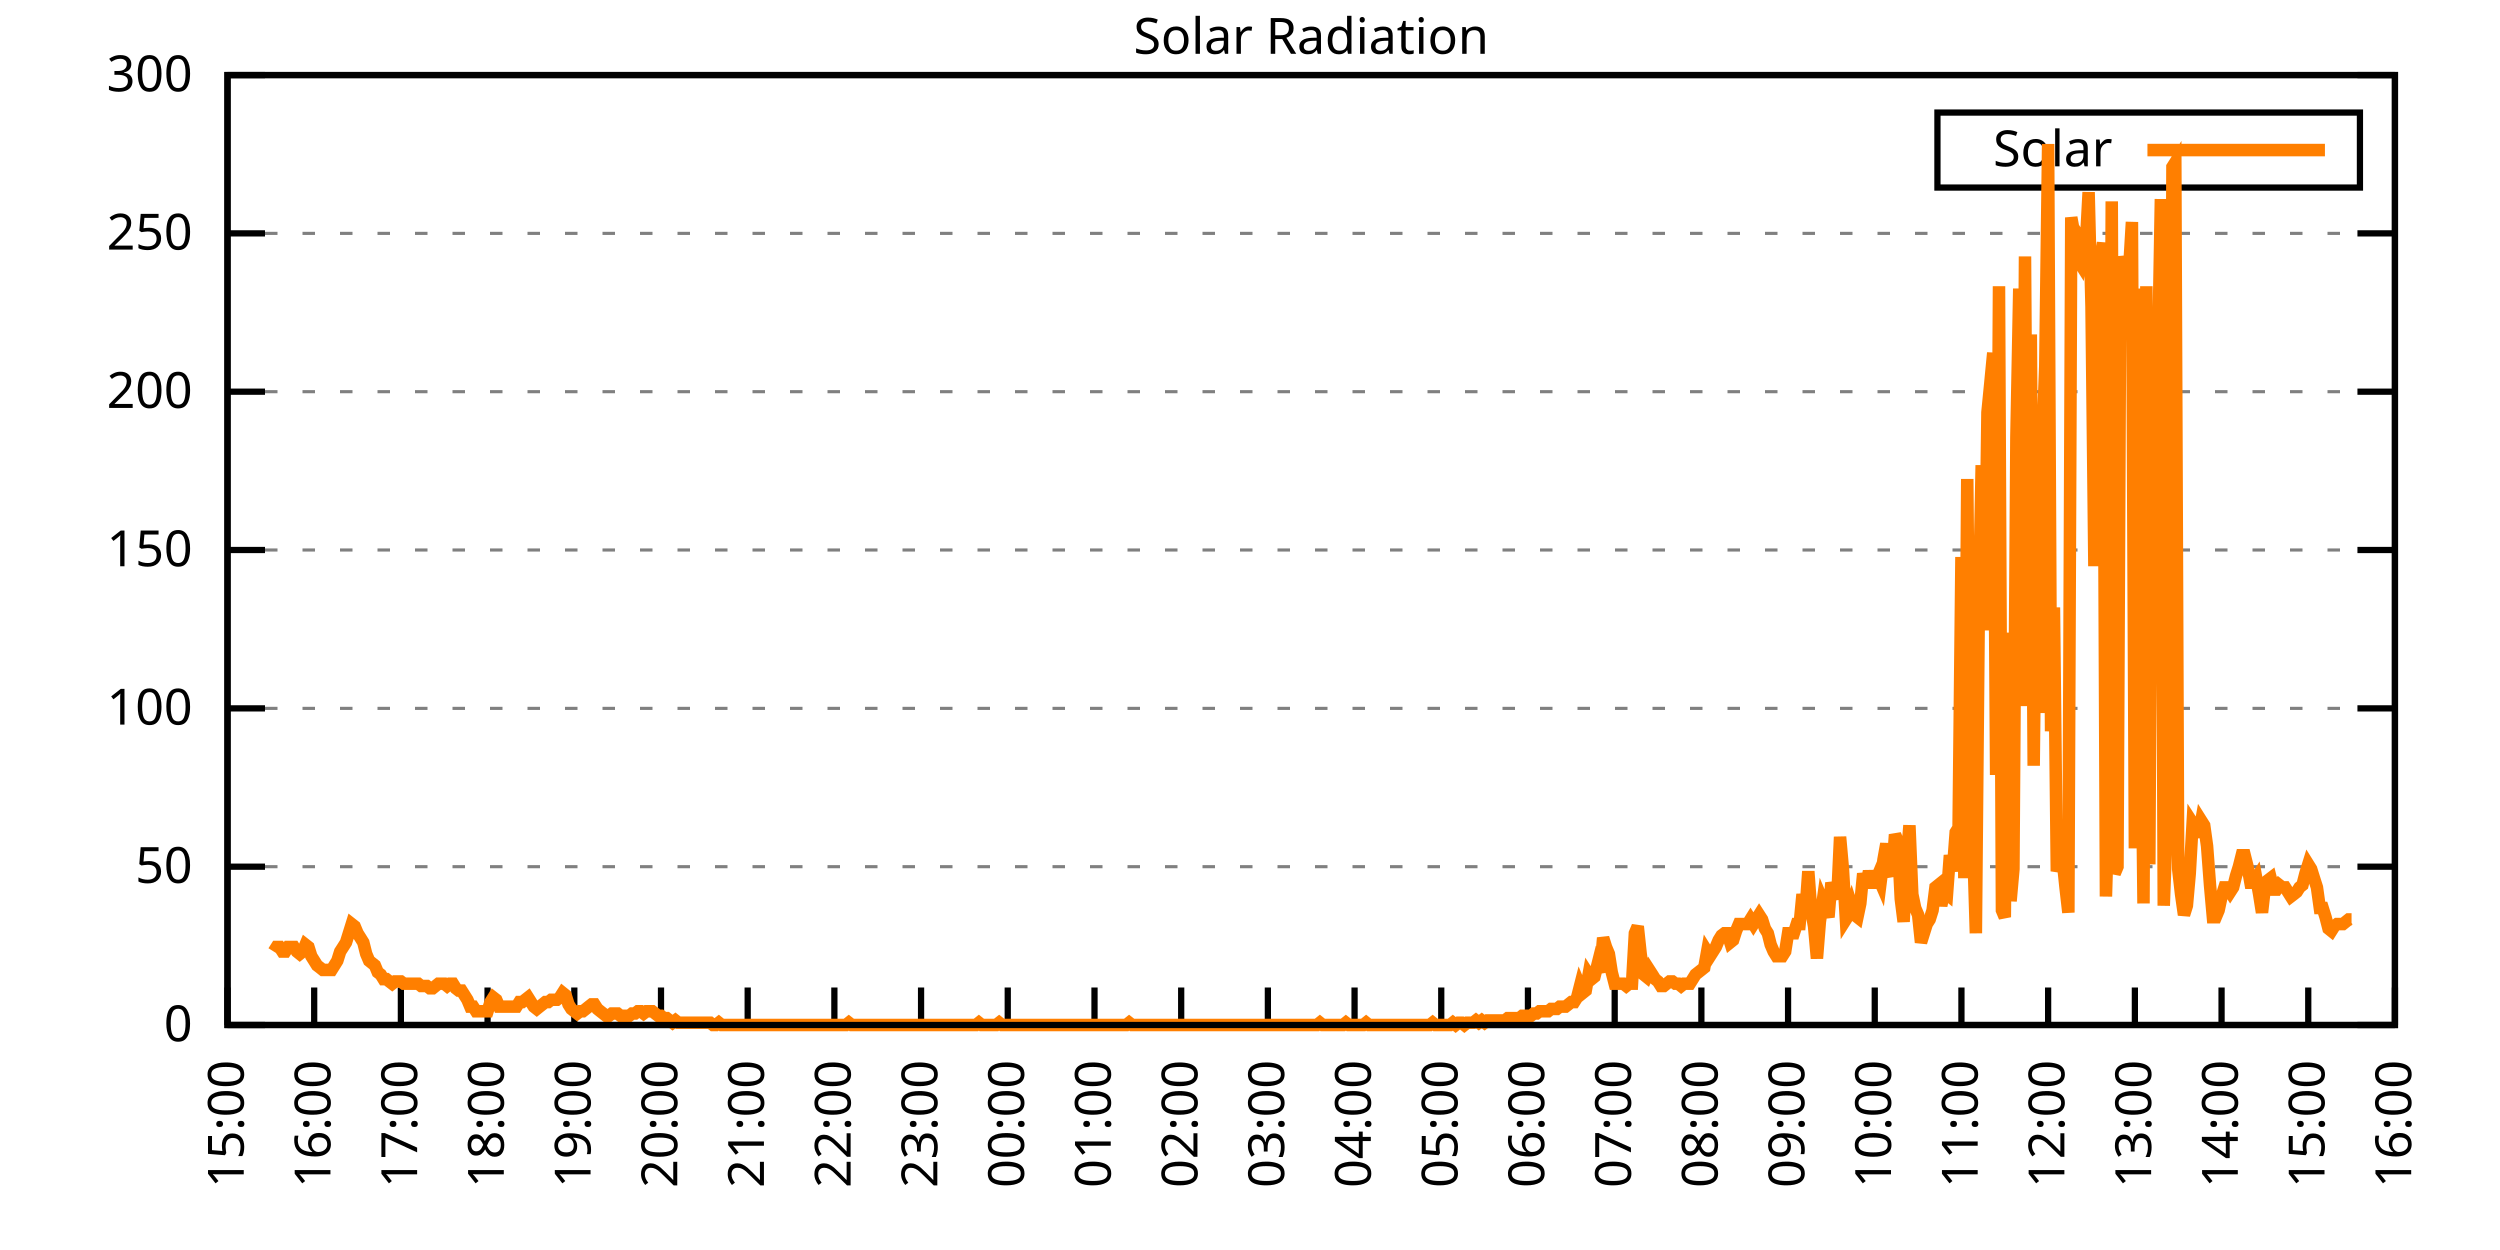
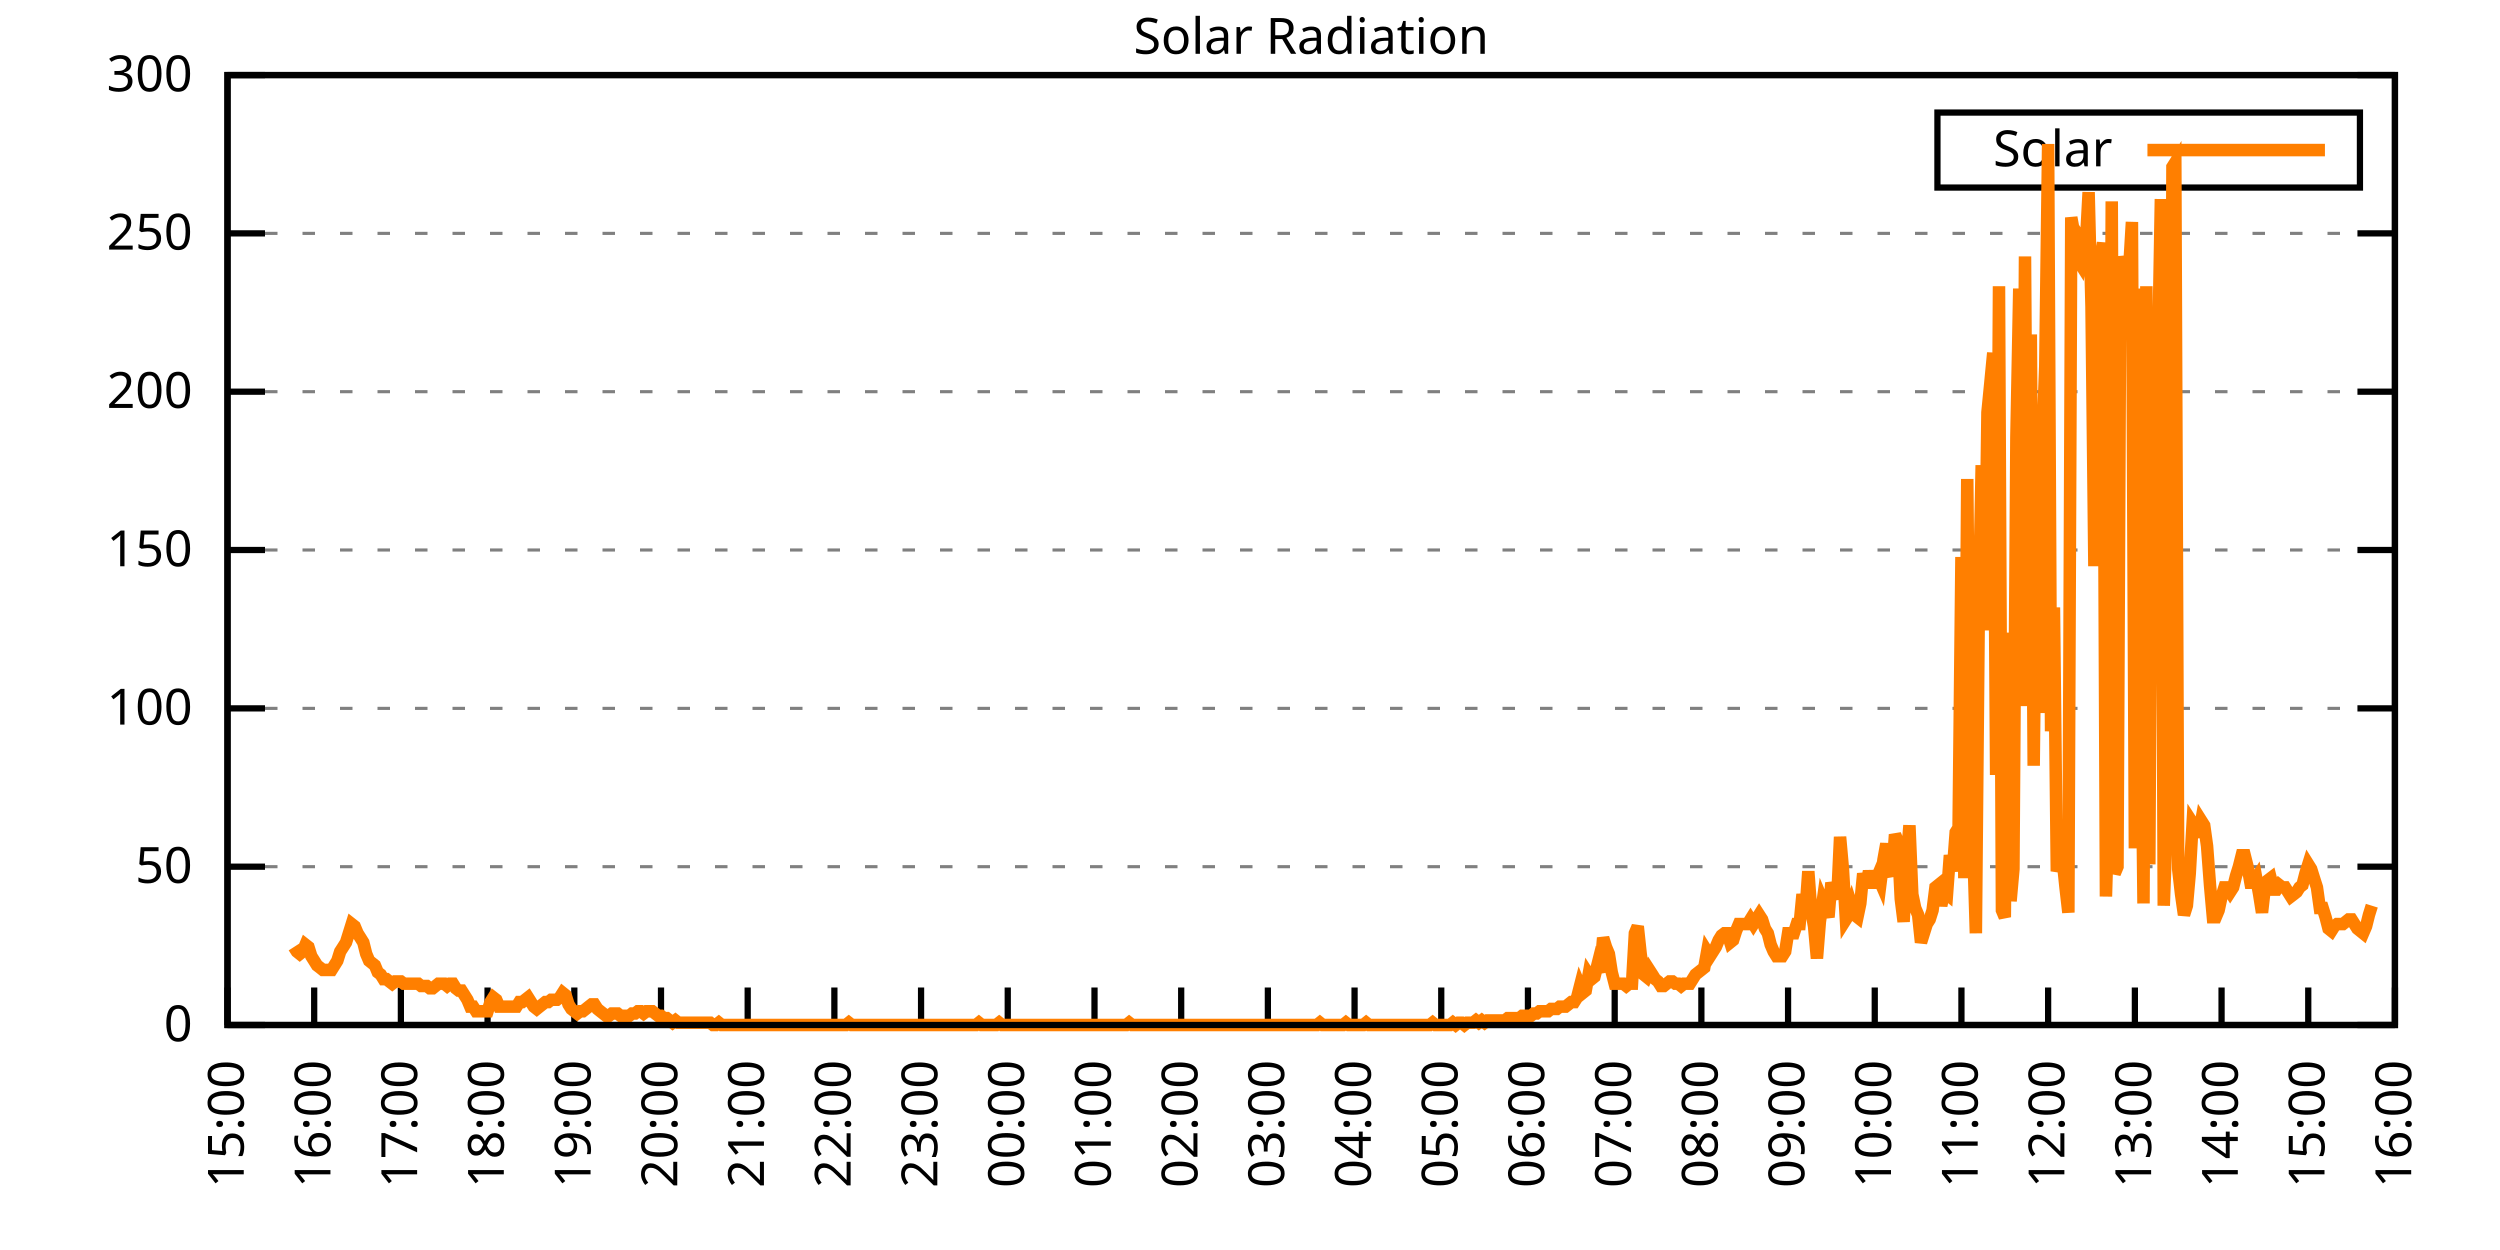
<svg xmlns="http://www.w3.org/2000/svg" xmlns:xlink="http://www.w3.org/1999/xlink" width="400" height="200" viewBox="0 0 400 200">
  <g id="gnuplot_canvas">
    <rect x="0" y="0" width="400" height="200" fill="none" />
    <defs>
      <circle id="gpDot" r="0.5" stroke-width="0.5" stroke="currentColor" />
      <path id="gpPt0" stroke-width="0.333" stroke="currentColor" d="M-1,0 h2 M0,-1 v2" />
      <path id="gpPt1" stroke-width="0.333" stroke="currentColor" d="M-1,-1 L1,1 M1,-1 L-1,1" />
      <path id="gpPt2" stroke-width="0.333" stroke="currentColor" d="M-1,0 L1,0 M0,-1 L0,1 M-1,-1 L1,1 M-1,1 L1,-1" />
      <rect id="gpPt3" stroke-width="0.333" stroke="currentColor" x="-1" y="-1" width="2" height="2" />
      <rect id="gpPt4" stroke-width="0.333" stroke="currentColor" fill="currentColor" x="-1" y="-1" width="2" height="2" />
      <circle id="gpPt5" stroke-width="0.333" stroke="currentColor" cx="0" cy="0" r="1" />
      <use xlink:href="#gpPt5" id="gpPt6" fill="currentColor" stroke="none" />
      <path id="gpPt7" stroke-width="0.333" stroke="currentColor" d="M0,-1.33 L-1.33,0.67 L1.33,0.67 z" />
      <use xlink:href="#gpPt7" id="gpPt8" fill="currentColor" stroke="none" />
      <use xlink:href="#gpPt7" id="gpPt9" stroke="currentColor" transform="rotate(180)" />
      <use xlink:href="#gpPt9" id="gpPt10" fill="currentColor" stroke="none" />
      <use xlink:href="#gpPt3" id="gpPt11" stroke="currentColor" transform="rotate(45)" />
      <use xlink:href="#gpPt11" id="gpPt12" fill="currentColor" stroke="none" />
      <path id="gpPt13" stroke-width="0.333" stroke="currentColor" d="M0,1.330 L1.265,0.411 L0.782,-1.067 L-0.782,-1.076 L-1.265,0.411 z" />
      <use xlink:href="#gpPt13" id="gpPt14" fill="currentColor" stroke="none" />
      <filter id="textbox" filterUnits="objectBoundingBox" x="0" y="0" height="1" width="1">
        <feFlood flood-color="white" flood-opacity="1" result="bgnd" />
        <feComposite in="SourceGraphic" in2="bgnd" operator="atop" />
      </filter>
      <filter id="greybox" filterUnits="objectBoundingBox" x="0" y="0" height="1" width="1">
        <feFlood flood-color="lightgrey" flood-opacity="1" result="grey" />
        <feComposite in="SourceGraphic" in2="grey" operator="atop" />
      </filter>
    </defs>
    <g fill="none" color="white" stroke="currentColor" stroke-width="1.00" stroke-linecap="butt" stroke-linejoin="miter">
</g>
    <g fill="none" color="black" stroke="currentColor" stroke-width="1.00" stroke-linecap="butt" stroke-linejoin="miter">
      <g stroke="none" shape-rendering="crispEdges">
        <polygon fill="rgb(255, 255, 255)" points="36.40,164.00 383.18,164.00 383.18,12.02 36.40,12.02 " />
      </g>
    </g>
    <g fill="none" color="black" stroke="currentColor" stroke-width="1.00" stroke-linecap="butt" stroke-linejoin="miter">
</g>
    <g fill="none" color="black" stroke="black" stroke-width="0.50" stroke-linecap="butt" stroke-linejoin="miter">
</g>
    <g fill="none" color="gray" stroke="currentColor" stroke-width="0.50" stroke-linecap="butt" stroke-linejoin="miter">
      <path stroke="gray" stroke-dasharray="2,4" class="gridline" d="M36.40,164.00 L383.19,164.00  " />
    </g>
    <g fill="none" color="gray" stroke="gray" stroke-width="1.00" stroke-linecap="butt" stroke-linejoin="miter">
</g>
    <g fill="none" color="black" stroke="currentColor" stroke-width="1.00" stroke-linecap="butt" stroke-linejoin="miter">
      <path stroke="black" d="M36.40,164.00 L42.40,164.00 M383.19,164.00 L377.19,164.00  " />
      <g transform="translate(30.80,166.60)" stroke="none" fill="black" font-family="Sans" font-size="8.00" text-anchor="end">
        <text>
          <tspan font-family="Sans"> 0</tspan>
        </text>
      </g>
    </g>
    <g fill="none" color="black" stroke="currentColor" stroke-width="1.00" stroke-linecap="butt" stroke-linejoin="miter">
</g>
    <g fill="none" color="black" stroke="black" stroke-width="0.50" stroke-linecap="butt" stroke-linejoin="miter">
</g>
    <g fill="none" color="gray" stroke="currentColor" stroke-width="0.50" stroke-linecap="butt" stroke-linejoin="miter">
      <path stroke="gray" stroke-dasharray="2,4" class="gridline" d="M36.40,138.67 L383.19,138.67  " />
    </g>
    <g fill="none" color="gray" stroke="gray" stroke-width="1.00" stroke-linecap="butt" stroke-linejoin="miter">
</g>
    <g fill="none" color="black" stroke="currentColor" stroke-width="1.00" stroke-linecap="butt" stroke-linejoin="miter">
      <path stroke="black" d="M36.40,138.67 L42.40,138.67 M383.19,138.67 L377.19,138.67  " />
      <g transform="translate(30.80,141.27)" stroke="none" fill="black" font-family="Sans" font-size="8.00" text-anchor="end">
        <text>
          <tspan font-family="Sans"> 50</tspan>
        </text>
      </g>
    </g>
    <g fill="none" color="black" stroke="currentColor" stroke-width="1.00" stroke-linecap="butt" stroke-linejoin="miter">
</g>
    <g fill="none" color="black" stroke="black" stroke-width="0.50" stroke-linecap="butt" stroke-linejoin="miter">
</g>
    <g fill="none" color="gray" stroke="currentColor" stroke-width="0.50" stroke-linecap="butt" stroke-linejoin="miter">
      <path stroke="gray" stroke-dasharray="2,4" class="gridline" d="M36.40,113.34 L383.19,113.34  " />
    </g>
    <g fill="none" color="gray" stroke="gray" stroke-width="1.00" stroke-linecap="butt" stroke-linejoin="miter">
</g>
    <g fill="none" color="black" stroke="currentColor" stroke-width="1.00" stroke-linecap="butt" stroke-linejoin="miter">
      <path stroke="black" d="M36.40,113.34 L42.40,113.34 M383.19,113.34 L377.19,113.34  " />
      <g transform="translate(30.80,115.94)" stroke="none" fill="black" font-family="Sans" font-size="8.00" text-anchor="end">
        <text>
          <tspan font-family="Sans"> 100</tspan>
        </text>
      </g>
    </g>
    <g fill="none" color="black" stroke="currentColor" stroke-width="1.00" stroke-linecap="butt" stroke-linejoin="miter">
</g>
    <g fill="none" color="black" stroke="black" stroke-width="0.50" stroke-linecap="butt" stroke-linejoin="miter">
</g>
    <g fill="none" color="gray" stroke="currentColor" stroke-width="0.50" stroke-linecap="butt" stroke-linejoin="miter">
      <path stroke="gray" stroke-dasharray="2,4" class="gridline" d="M36.40,88.00 L383.19,88.00  " />
    </g>
    <g fill="none" color="gray" stroke="gray" stroke-width="1.00" stroke-linecap="butt" stroke-linejoin="miter">
</g>
    <g fill="none" color="black" stroke="currentColor" stroke-width="1.00" stroke-linecap="butt" stroke-linejoin="miter">
      <path stroke="black" d="M36.40,88.00 L42.40,88.00 M383.19,88.00 L377.19,88.00  " />
      <g transform="translate(30.80,90.60)" stroke="none" fill="black" font-family="Sans" font-size="8.00" text-anchor="end">
        <text>
          <tspan font-family="Sans"> 150</tspan>
        </text>
      </g>
    </g>
    <g fill="none" color="black" stroke="currentColor" stroke-width="1.00" stroke-linecap="butt" stroke-linejoin="miter">
</g>
    <g fill="none" color="black" stroke="black" stroke-width="0.50" stroke-linecap="butt" stroke-linejoin="miter">
</g>
    <g fill="none" color="gray" stroke="currentColor" stroke-width="0.50" stroke-linecap="butt" stroke-linejoin="miter">
      <path stroke="gray" stroke-dasharray="2,4" class="gridline" d="M36.40,62.67 L383.19,62.67  " />
    </g>
    <g fill="none" color="gray" stroke="gray" stroke-width="1.00" stroke-linecap="butt" stroke-linejoin="miter">
</g>
    <g fill="none" color="black" stroke="currentColor" stroke-width="1.00" stroke-linecap="butt" stroke-linejoin="miter">
      <path stroke="black" d="M36.40,62.67 L42.40,62.67 M383.19,62.67 L377.19,62.67  " />
      <g transform="translate(30.80,65.27)" stroke="none" fill="black" font-family="Sans" font-size="8.00" text-anchor="end">
        <text>
          <tspan font-family="Sans"> 200</tspan>
        </text>
      </g>
    </g>
    <g fill="none" color="black" stroke="currentColor" stroke-width="1.00" stroke-linecap="butt" stroke-linejoin="miter">
</g>
    <g fill="none" color="black" stroke="black" stroke-width="0.50" stroke-linecap="butt" stroke-linejoin="miter">
</g>
    <g fill="none" color="gray" stroke="currentColor" stroke-width="0.50" stroke-linecap="butt" stroke-linejoin="miter">
      <path stroke="gray" stroke-dasharray="2,4" class="gridline" d="M36.40,37.34 L383.19,37.34  " />
    </g>
    <g fill="none" color="gray" stroke="gray" stroke-width="1.00" stroke-linecap="butt" stroke-linejoin="miter">
</g>
    <g fill="none" color="black" stroke="currentColor" stroke-width="1.00" stroke-linecap="butt" stroke-linejoin="miter">
      <path stroke="black" d="M36.40,37.34 L42.40,37.34 M383.19,37.34 L377.19,37.34  " />
      <g transform="translate(30.80,39.94)" stroke="none" fill="black" font-family="Sans" font-size="8.00" text-anchor="end">
        <text>
          <tspan font-family="Sans"> 250</tspan>
        </text>
      </g>
    </g>
    <g fill="none" color="black" stroke="currentColor" stroke-width="1.00" stroke-linecap="butt" stroke-linejoin="miter">
</g>
    <g fill="none" color="black" stroke="black" stroke-width="0.50" stroke-linecap="butt" stroke-linejoin="miter">
</g>
    <g fill="none" color="gray" stroke="currentColor" stroke-width="0.50" stroke-linecap="butt" stroke-linejoin="miter">
      <path stroke="gray" stroke-dasharray="2,4" class="gridline" d="M36.40,12.01 L383.19,12.01  " />
    </g>
    <g fill="none" color="gray" stroke="gray" stroke-width="1.00" stroke-linecap="butt" stroke-linejoin="miter">
</g>
    <g fill="none" color="black" stroke="currentColor" stroke-width="1.00" stroke-linecap="butt" stroke-linejoin="miter">
      <path stroke="black" d="M36.40,12.01 L42.40,12.01 M383.19,12.01 L377.19,12.01  " />
      <g transform="translate(30.80,14.61)" stroke="none" fill="black" font-family="Sans" font-size="8.00" text-anchor="end">
        <text>
          <tspan font-family="Sans"> 300</tspan>
        </text>
      </g>
    </g>
    <g fill="none" color="black" stroke="currentColor" stroke-width="1.00" stroke-linecap="butt" stroke-linejoin="miter">
      <path stroke="black" d="M36.40,164.00 L36.40,158.00  " />
      <g transform="translate(39.00,169.60) rotate(270.00)" stroke="none" fill="black" font-family="Sans" font-size="8.00" text-anchor="end">
        <text>
          <tspan font-family="Sans">15:00</tspan>
        </text>
      </g>
    </g>
    <g fill="none" color="black" stroke="currentColor" stroke-width="1.00" stroke-linecap="butt" stroke-linejoin="miter">
      <path stroke="black" d="M50.27,164.00 L50.27,158.00  " />
      <g transform="translate(52.87,169.60) rotate(270.00)" stroke="none" fill="black" font-family="Sans" font-size="8.00" text-anchor="end">
        <text>
          <tspan font-family="Sans">16:00</tspan>
        </text>
      </g>
    </g>
    <g fill="none" color="black" stroke="currentColor" stroke-width="1.00" stroke-linecap="butt" stroke-linejoin="miter">
      <path stroke="black" d="M64.14,164.00 L64.14,158.00  " />
      <g transform="translate(66.74,169.60) rotate(270.00)" stroke="none" fill="black" font-family="Sans" font-size="8.00" text-anchor="end">
        <text>
          <tspan font-family="Sans">17:00</tspan>
        </text>
      </g>
    </g>
    <g fill="none" color="black" stroke="currentColor" stroke-width="1.00" stroke-linecap="butt" stroke-linejoin="miter">
      <path stroke="black" d="M78.01,164.00 L78.01,158.00  " />
      <g transform="translate(80.61,169.60) rotate(270.00)" stroke="none" fill="black" font-family="Sans" font-size="8.00" text-anchor="end">
        <text>
          <tspan font-family="Sans">18:00</tspan>
        </text>
      </g>
    </g>
    <g fill="none" color="black" stroke="currentColor" stroke-width="1.00" stroke-linecap="butt" stroke-linejoin="miter">
      <path stroke="black" d="M91.89,164.00 L91.89,158.00  " />
      <g transform="translate(94.49,169.60) rotate(270.00)" stroke="none" fill="black" font-family="Sans" font-size="8.00" text-anchor="end">
        <text>
          <tspan font-family="Sans">19:00</tspan>
        </text>
      </g>
    </g>
    <g fill="none" color="black" stroke="currentColor" stroke-width="1.00" stroke-linecap="butt" stroke-linejoin="miter">
      <path stroke="black" d="M105.76,164.00 L105.76,158.00  " />
      <g transform="translate(108.36,169.60) rotate(270.00)" stroke="none" fill="black" font-family="Sans" font-size="8.00" text-anchor="end">
        <text>
          <tspan font-family="Sans">20:00</tspan>
        </text>
      </g>
    </g>
    <g fill="none" color="black" stroke="currentColor" stroke-width="1.00" stroke-linecap="butt" stroke-linejoin="miter">
      <path stroke="black" d="M119.63,164.00 L119.63,158.00  " />
      <g transform="translate(122.23,169.60) rotate(270.00)" stroke="none" fill="black" font-family="Sans" font-size="8.00" text-anchor="end">
        <text>
          <tspan font-family="Sans">21:00</tspan>
        </text>
      </g>
    </g>
    <g fill="none" color="black" stroke="currentColor" stroke-width="1.00" stroke-linecap="butt" stroke-linejoin="miter">
      <path stroke="black" d="M133.50,164.00 L133.50,158.00  " />
      <g transform="translate(136.10,169.60) rotate(270.00)" stroke="none" fill="black" font-family="Sans" font-size="8.00" text-anchor="end">
        <text>
          <tspan font-family="Sans">22:00</tspan>
        </text>
      </g>
    </g>
    <g fill="none" color="black" stroke="currentColor" stroke-width="1.00" stroke-linecap="butt" stroke-linejoin="miter">
      <path stroke="black" d="M147.37,164.00 L147.37,158.00  " />
      <g transform="translate(149.97,169.60) rotate(270.00)" stroke="none" fill="black" font-family="Sans" font-size="8.00" text-anchor="end">
        <text>
          <tspan font-family="Sans">23:00</tspan>
        </text>
      </g>
    </g>
    <g fill="none" color="black" stroke="currentColor" stroke-width="1.00" stroke-linecap="butt" stroke-linejoin="miter">
      <path stroke="black" d="M161.24,164.00 L161.24,158.00  " />
      <g transform="translate(163.84,169.60) rotate(270.00)" stroke="none" fill="black" font-family="Sans" font-size="8.00" text-anchor="end">
        <text>
          <tspan font-family="Sans">00:00</tspan>
        </text>
      </g>
    </g>
    <g fill="none" color="black" stroke="currentColor" stroke-width="1.00" stroke-linecap="butt" stroke-linejoin="miter">
      <path stroke="black" d="M175.12,164.00 L175.12,158.00  " />
      <g transform="translate(177.72,169.60) rotate(270.00)" stroke="none" fill="black" font-family="Sans" font-size="8.00" text-anchor="end">
        <text>
          <tspan font-family="Sans">01:00</tspan>
        </text>
      </g>
    </g>
    <g fill="none" color="black" stroke="currentColor" stroke-width="1.00" stroke-linecap="butt" stroke-linejoin="miter">
      <path stroke="black" d="M188.99,164.00 L188.99,158.00  " />
      <g transform="translate(191.59,169.60) rotate(270.00)" stroke="none" fill="black" font-family="Sans" font-size="8.00" text-anchor="end">
        <text>
          <tspan font-family="Sans">02:00</tspan>
        </text>
      </g>
    </g>
    <g fill="none" color="black" stroke="currentColor" stroke-width="1.00" stroke-linecap="butt" stroke-linejoin="miter">
      <path stroke="black" d="M202.86,164.00 L202.86,158.00  " />
      <g transform="translate(205.46,169.60) rotate(270.00)" stroke="none" fill="black" font-family="Sans" font-size="8.00" text-anchor="end">
        <text>
          <tspan font-family="Sans">03:00</tspan>
        </text>
      </g>
    </g>
    <g fill="none" color="black" stroke="currentColor" stroke-width="1.00" stroke-linecap="butt" stroke-linejoin="miter">
      <path stroke="black" d="M216.73,164.00 L216.73,158.00  " />
      <g transform="translate(219.33,169.60) rotate(270.00)" stroke="none" fill="black" font-family="Sans" font-size="8.00" text-anchor="end">
        <text>
          <tspan font-family="Sans">04:00</tspan>
        </text>
      </g>
    </g>
    <g fill="none" color="black" stroke="currentColor" stroke-width="1.00" stroke-linecap="butt" stroke-linejoin="miter">
      <path stroke="black" d="M230.60,164.00 L230.60,158.00  " />
      <g transform="translate(233.20,169.60) rotate(270.00)" stroke="none" fill="black" font-family="Sans" font-size="8.00" text-anchor="end">
        <text>
          <tspan font-family="Sans">05:00</tspan>
        </text>
      </g>
    </g>
    <g fill="none" color="black" stroke="currentColor" stroke-width="1.00" stroke-linecap="butt" stroke-linejoin="miter">
      <path stroke="black" d="M244.47,164.00 L244.47,158.00  " />
      <g transform="translate(247.07,169.60) rotate(270.00)" stroke="none" fill="black" font-family="Sans" font-size="8.00" text-anchor="end">
        <text>
          <tspan font-family="Sans">06:00</tspan>
        </text>
      </g>
    </g>
    <g fill="none" color="black" stroke="currentColor" stroke-width="1.00" stroke-linecap="butt" stroke-linejoin="miter">
      <path stroke="black" d="M258.35,164.00 L258.35,158.00  " />
      <g transform="translate(260.95,169.60) rotate(270.00)" stroke="none" fill="black" font-family="Sans" font-size="8.00" text-anchor="end">
        <text>
          <tspan font-family="Sans">07:00</tspan>
        </text>
      </g>
    </g>
    <g fill="none" color="black" stroke="currentColor" stroke-width="1.00" stroke-linecap="butt" stroke-linejoin="miter">
      <path stroke="black" d="M272.22,164.00 L272.22,158.00  " />
      <g transform="translate(274.82,169.60) rotate(270.00)" stroke="none" fill="black" font-family="Sans" font-size="8.00" text-anchor="end">
        <text>
          <tspan font-family="Sans">08:00</tspan>
        </text>
      </g>
    </g>
    <g fill="none" color="black" stroke="currentColor" stroke-width="1.00" stroke-linecap="butt" stroke-linejoin="miter">
      <path stroke="black" d="M286.09,164.00 L286.09,158.00  " />
      <g transform="translate(288.69,169.60) rotate(270.00)" stroke="none" fill="black" font-family="Sans" font-size="8.00" text-anchor="end">
        <text>
          <tspan font-family="Sans">09:00</tspan>
        </text>
      </g>
    </g>
    <g fill="none" color="black" stroke="currentColor" stroke-width="1.00" stroke-linecap="butt" stroke-linejoin="miter">
      <path stroke="black" d="M299.96,164.00 L299.96,158.00  " />
      <g transform="translate(302.56,169.60) rotate(270.00)" stroke="none" fill="black" font-family="Sans" font-size="8.00" text-anchor="end">
        <text>
          <tspan font-family="Sans">10:00</tspan>
        </text>
      </g>
    </g>
    <g fill="none" color="black" stroke="currentColor" stroke-width="1.00" stroke-linecap="butt" stroke-linejoin="miter">
      <path stroke="black" d="M313.83,164.00 L313.83,158.00  " />
      <g transform="translate(316.43,169.60) rotate(270.00)" stroke="none" fill="black" font-family="Sans" font-size="8.00" text-anchor="end">
        <text>
          <tspan font-family="Sans">11:00</tspan>
        </text>
      </g>
    </g>
    <g fill="none" color="black" stroke="currentColor" stroke-width="1.00" stroke-linecap="butt" stroke-linejoin="miter">
      <path stroke="black" d="M327.70,164.00 L327.70,158.00  " />
      <g transform="translate(330.30,169.60) rotate(270.00)" stroke="none" fill="black" font-family="Sans" font-size="8.00" text-anchor="end">
        <text>
          <tspan font-family="Sans">12:00</tspan>
        </text>
      </g>
    </g>
    <g fill="none" color="black" stroke="currentColor" stroke-width="1.00" stroke-linecap="butt" stroke-linejoin="miter">
      <path stroke="black" d="M341.58,164.00 L341.58,158.00  " />
      <g transform="translate(344.18,169.60) rotate(270.00)" stroke="none" fill="black" font-family="Sans" font-size="8.00" text-anchor="end">
        <text>
          <tspan font-family="Sans">13:00</tspan>
        </text>
      </g>
    </g>
    <g fill="none" color="black" stroke="currentColor" stroke-width="1.00" stroke-linecap="butt" stroke-linejoin="miter">
      <path stroke="black" d="M355.45,164.00 L355.45,158.00  " />
      <g transform="translate(358.05,169.60) rotate(270.00)" stroke="none" fill="black" font-family="Sans" font-size="8.00" text-anchor="end">
        <text>
          <tspan font-family="Sans">14:00</tspan>
        </text>
      </g>
    </g>
    <g fill="none" color="black" stroke="currentColor" stroke-width="1.00" stroke-linecap="butt" stroke-linejoin="miter">
      <path stroke="black" d="M369.32,164.00 L369.32,158.00  " />
      <g transform="translate(371.92,169.60) rotate(270.00)" stroke="none" fill="black" font-family="Sans" font-size="8.00" text-anchor="end">
        <text>
          <tspan font-family="Sans">15:00</tspan>
        </text>
      </g>
    </g>
    <g fill="none" color="black" stroke="currentColor" stroke-width="1.00" stroke-linecap="butt" stroke-linejoin="miter">
      <path stroke="black" d="M383.19,164.00 L383.19,158.00  " />
      <g transform="translate(385.79,169.60) rotate(270.00)" stroke="none" fill="black" font-family="Sans" font-size="8.00" text-anchor="end">
        <text>
          <tspan font-family="Sans">16:00</tspan>
        </text>
      </g>
    </g>
    <g fill="none" color="black" stroke="currentColor" stroke-width="1.00" stroke-linecap="butt" stroke-linejoin="miter">
</g>
    <g fill="none" color="black" stroke="currentColor" stroke-width="1.00" stroke-linecap="butt" stroke-linejoin="miter">
      <path stroke="black" d="M36.40,12.01 L36.40,164.00 L383.19,164.00 L383.19,12.01 L36.40,12.01 Z  " />
    </g>
    <g fill="none" color="black" stroke="currentColor" stroke-width="1.00" stroke-linecap="butt" stroke-linejoin="miter">
</g>
    <g fill="none" color="black" stroke="currentColor" stroke-width="1.00" stroke-linecap="butt" stroke-linejoin="miter">
      <path stroke="black" d="M309.99,30.01 L309.99,18.01 L377.59,18.01 L377.59,30.01 L309.99,30.01 Z  " />
    </g>
    <g id="Solar_Radiation_plot_1">
      <g fill="none" color="white" stroke="black" stroke-width="2.00" stroke-linecap="butt" stroke-linejoin="miter">
</g>
      <g fill="none" color="black" stroke="currentColor" stroke-width="2.00" stroke-linecap="butt" stroke-linejoin="miter">
        <g transform="translate(337.99,26.61)" stroke="none" fill="black" font-family="Sans" font-size="8.00" text-anchor="end">
          <text>
            <tspan font-family="Sans">Solar</tspan>
          </text>
        </g>
      </g>
      <g fill="none" color="black" stroke="currentColor" stroke-width="2.00" stroke-linecap="butt" stroke-linejoin="miter">
-         <path stroke="rgb(255, 127,   0)" d="M343.59,24.01 L371.99,24.01 M43.80,152.25 L44.26,151.52 L44.72,151.52 L45.19,152.25 L45.65,152.25 L46.11,151.52   L46.57,151.52 L47.03,151.52 L47.50,152.25 L47.96,152.62 L48.42,152.25 L48.88,151.15 L49.35,151.52 L49.81,152.99   L50.27,153.72 L50.73,154.46 L51.20,154.82 L51.66,155.19 L52.12,155.19 L52.58,155.19 L53.05,155.19 L53.51,154.46   L53.97,153.72 L54.43,152.25 L54.90,151.52 L55.36,150.79 L55.82,149.32 L56.28,147.85 L56.75,148.22 L57.21,149.32   L57.67,150.05 L58.13,150.79 L58.59,152.62 L59.06,153.72 L59.52,154.09 L59.98,154.46 L60.44,155.56 L60.91,155.92   L61.37,156.66 L61.83,156.66 L62.29,157.03 L62.76,157.39 L63.22,157.03 L63.68,157.03 L64.14,157.03 L64.61,157.39   L65.07,157.39 L65.53,157.39 L65.99,157.39 L66.46,157.39 L66.92,157.39 L67.38,157.76 L67.84,157.76 L68.30,157.76   L68.77,158.13 L69.23,158.13 L69.69,157.76 L70.15,157.39 L70.62,157.39 L71.08,157.39 L71.54,157.76 L72.00,157.39   L72.47,157.39 L72.93,158.13 L73.39,158.49 L73.85,158.49 L74.32,159.23 L74.78,159.96 L75.24,161.06 L75.70,161.06   L76.17,161.80 L76.63,161.80 L77.09,161.80 L77.55,161.80 L78.01,161.80 L78.48,160.33 L78.94,159.60 L79.40,159.96   L79.86,161.06 L80.33,161.06 L80.79,161.06 L81.25,161.06 L81.71,161.06 L82.18,161.06 L82.64,161.06 L83.10,160.33   L83.56,160.33 L84.03,159.96 L84.49,159.60 L84.95,160.33 L85.41,161.06 L85.88,161.43 L86.34,161.06 L86.80,160.70   L87.26,160.33 L87.72,160.33 L88.19,159.96 L88.65,159.96 L89.11,159.96 L89.57,159.60 L90.04,158.86 L90.50,159.23   L90.96,160.70 L91.42,161.43 L91.89,161.80 L92.35,162.16 L92.81,161.80 L93.27,161.80 L93.74,161.43 L94.20,161.06   L94.66,160.70 L95.12,160.70 L95.59,161.43 L96.05,161.80 L96.51,162.16 L96.97,162.53 L97.44,162.53 L97.90,162.16   L98.36,162.16 L98.82,162.16 L99.28,162.53 L99.75,162.53 L100.21,162.53 L100.67,162.53 L101.13,162.16 L101.60,162.16   L102.06,161.80 L102.52,161.80 L102.98,162.16 L103.45,161.80 L103.91,161.80 L104.37,161.80 L104.83,162.16 L105.30,162.53   L105.76,162.53 L106.22,162.90 L106.68,162.90 L107.15,163.27 L107.61,163.63 L108.07,163.27 L108.53,163.63 L108.99,163.63   L109.46,163.63 L109.92,163.63 L110.38,163.63 L110.84,163.63 L111.31,163.63 L111.77,163.63 L112.23,163.63 L112.69,163.63   L113.16,163.63 L113.62,163.63 L114.08,164.00 L114.54,164.00 L115.01,163.63 L115.47,164.00 L115.93,164.00 L116.39,164.00   L116.86,164.00 L117.32,164.00 L117.78,164.00 L118.24,164.00 L118.70,164.00 L119.17,164.00 L119.63,164.00 L120.09,164.00   L120.55,164.00 L121.02,164.00 L121.48,164.00 L121.94,164.00 L122.40,164.00 L122.87,164.00 L123.33,164.00 L123.79,164.00   L124.25,164.00 L124.72,164.00 L125.18,164.00 L125.64,164.00 L126.10,164.00 L126.57,164.00 L127.03,164.00 L127.49,164.00   L127.95,164.00 L128.41,164.00 L128.88,164.00 L129.34,164.00 L129.80,164.00 L130.26,164.00 L130.73,164.00 L131.19,164.00   L131.65,164.00 L132.11,164.00 L132.58,164.00 L133.04,164.00 L133.50,164.00 L133.96,164.00 L134.43,164.00 L134.89,164.00   L135.35,164.00 L135.81,163.63 L136.28,164.00 L136.74,164.00 L137.20,164.00 L137.66,164.00 L138.13,164.00 L138.59,164.00   L139.05,164.00 L139.51,164.00 L139.97,164.00 L140.44,164.00 L140.90,164.00 L141.36,164.00 L141.82,164.00 L142.29,164.00   L142.75,164.00 L143.21,164.00 L143.67,164.00 L144.14,164.00 L144.60,164.00 L145.06,164.00 L145.52,164.00 L145.99,164.00   L146.45,164.00 L146.91,164.00 L147.37,164.00 L147.84,164.00 L148.30,164.00 L148.76,164.00 L149.22,164.00 L149.68,164.00   L150.15,164.00 L150.61,164.00 L151.07,164.00 L151.53,164.00 L152.00,164.00 L152.46,164.00 L152.92,164.00 L153.38,164.00   L153.85,164.00 L154.31,164.00 L154.77,164.00 L155.23,164.00 L155.70,164.00 L156.16,164.00 L156.62,163.63 L157.08,164.00   L157.55,164.00 L158.01,164.00 L158.47,164.00 L158.93,164.00 L159.39,164.00 L159.86,163.63 L160.32,164.00 L160.78,164.00   L161.24,164.00 L161.71,164.00 L162.17,164.00 L162.63,164.00 L163.09,164.00 L163.56,164.00 L164.02,164.00 L164.48,164.00   L164.94,164.00 L165.41,164.00 L165.87,164.00 L166.33,164.00 L166.79,164.00 L167.26,164.00 L167.72,164.00 L168.18,164.00   L168.64,164.00 L169.10,164.00 L169.57,164.00 L170.03,164.00 L170.49,164.00 L170.95,164.00 L171.42,164.00 L171.88,164.00   L172.34,164.00 L172.80,164.00 L173.27,164.00 L173.73,164.00 L174.19,164.00 L174.65,164.00 L175.12,164.00 L175.58,164.00   L176.04,164.00 L176.50,164.00 L176.97,164.00 L177.43,164.00 L177.89,164.00 L178.35,164.00 L178.82,164.00 L179.28,164.00   L179.74,164.00 L180.20,164.00 L180.66,163.63 L181.13,164.00 L181.59,164.00 L182.05,164.00 L182.51,164.00 L182.98,164.00   L183.44,164.00 L183.90,164.00 L184.36,164.00 L184.83,164.00 L185.29,164.00 L185.75,164.00 L186.21,164.00 L186.68,164.00   L187.14,164.00 L187.60,164.00 L188.06,164.00 L188.53,164.00 L188.99,164.00 L189.45,164.00 L189.91,164.00 L190.37,164.00   L190.84,164.00 L191.30,164.00 L191.76,164.00 L192.22,164.00 L192.69,164.00 L193.15,164.00 L193.61,164.00 L194.07,164.00   L194.54,164.00 L195.00,164.00 L195.46,164.00 L195.92,164.00 L196.39,164.00 L196.85,164.00 L197.31,164.00 L197.77,164.00   L198.24,164.00 L198.70,164.00 L199.16,164.00 L199.62,164.00 L200.08,164.00 L200.55,164.00 L201.01,164.00 L201.47,164.00   L201.93,164.00 L202.40,164.00 L202.86,164.00 L203.32,164.00 L203.78,164.00 L204.25,164.00 L204.71,164.00 L205.17,164.00   L205.63,164.00 L206.10,164.00 L206.56,164.00 L207.02,164.00 L207.48,164.00 L207.95,164.00 L208.41,164.00 L208.87,164.00   L209.33,164.00 L209.80,164.00 L210.26,164.00 L210.72,164.00 L211.18,163.63 L211.64,164.00 L212.11,164.00 L212.57,164.00   L213.03,164.00 L213.49,164.00 L213.96,164.00 L214.42,164.00 L214.88,164.00 L215.34,163.63 L215.81,164.00 L216.27,164.00   L216.73,164.00 L217.19,164.00 L217.66,164.00 L218.12,164.00 L218.58,163.63 L219.04,164.00 L219.51,164.00 L219.97,164.00   L220.43,164.00 L220.89,164.00 L221.35,164.00 L221.82,164.00 L222.28,164.00 L222.74,164.00 L223.20,164.00 L223.67,164.00   L224.13,164.00 L224.59,164.00 L225.05,164.00 L225.52,164.00 L225.98,164.00 L226.44,164.00 L226.90,164.00 L227.37,164.00   L227.83,164.00 L228.29,164.00 L228.75,164.00 L229.22,163.63 L229.68,164.00 L230.14,164.00 L230.60,164.00 L231.06,164.00   L231.53,164.00 L231.99,164.00 L232.45,163.63 L232.91,164.00 L233.38,163.63 L233.84,163.63 L234.30,164.00 L234.76,163.63   L235.23,163.63 L235.69,163.63 L236.15,163.27 L236.61,163.63 L237.08,163.27 L237.54,163.63 L238.00,163.27 L238.46,163.27   L238.93,163.27 L239.39,163.27 L239.85,163.27 L240.31,163.27 L240.77,163.27 L241.24,162.90 L241.70,162.90 L242.16,162.90   L242.62,162.90 L243.09,162.90 L243.55,162.53 L244.01,162.53 L244.47,162.53 L244.94,162.53 L245.40,162.16 L245.86,162.16   L246.32,161.80 L246.79,161.80 L247.25,161.80 L247.71,161.80 L248.17,161.43 L248.64,161.43 L249.10,161.43 L249.56,161.06   L250.02,161.06 L250.49,161.06 L250.95,160.70 L251.41,160.33 L251.87,160.33 L252.33,159.60 L252.80,157.76 L253.26,158.86   L253.72,158.49 L254.18,155.92 L254.65,156.66 L255.11,156.29 L255.57,154.46 L256.03,155.56 L256.50,150.05 L256.96,151.52   L257.42,152.62 L257.88,155.56 L258.35,157.39 L258.81,157.39 L259.27,157.39 L259.73,157.39 L260.20,157.76 L260.66,157.39   L261.12,157.39 L261.58,149.32 L262.04,148.22 L262.51,152.62 L262.97,155.92 L263.43,156.29 L263.89,155.19 L264.36,155.92   L264.82,156.66 L265.28,157.03 L265.74,157.76 L266.21,157.76 L266.67,157.39 L267.13,157.03 L267.59,157.03 L268.06,157.39   L268.52,157.39 L268.98,157.76 L269.44,157.39 L269.91,157.39 L270.37,157.39 L270.83,156.66 L271.29,155.92 L271.75,155.56   L272.22,155.19 L272.68,154.82 L273.14,152.25 L273.60,152.99 L274.07,152.25 L274.53,151.52 L274.99,150.42 L275.45,149.68   L275.92,149.32 L276.38,149.32 L276.84,150.79 L277.30,150.42 L277.77,148.95 L278.23,147.85 L278.69,147.85 L279.15,147.85   L279.62,147.85 L280.08,147.11 L280.54,147.85 L281.00,147.11 L281.46,146.38 L281.93,147.11 L282.39,148.58 L282.85,149.32   L283.31,151.15 L283.78,152.25 L284.24,152.99 L284.70,152.99 L285.16,152.99 L285.63,152.25 L286.09,149.32 L286.55,149.32   L287.01,149.32 L287.48,147.85 L287.94,147.85 L288.40,143.08 L288.86,146.01 L289.33,139.41 L289.79,145.65 L290.25,148.22   L290.71,153.35 L291.18,147.48 L291.64,144.18 L292.10,145.28 L292.56,146.75 L293.02,141.24 L293.49,142.71 L293.95,143.81   L294.41,133.90 L294.87,139.04 L295.34,147.11 L295.80,146.38 L296.26,144.91 L296.72,146.38 L297.19,146.75 L297.65,144.55   L298.11,139.77 L298.57,141.61 L299.04,139.41 L299.50,141.24 L299.96,141.24 L300.42,140.14 L300.89,141.24 L301.35,137.57   L301.81,135.00 L302.27,139.04 L302.73,140.14 L303.20,133.53 L303.66,134.63 L304.12,143.81 L304.58,147.48 L305.05,137.94   L305.51,132.06 L305.97,143.08 L306.43,145.28 L306.90,146.38 L307.36,150.79 L307.82,149.32 L308.28,147.85 L308.75,147.11   L309.21,145.65 L309.67,141.98 L310.13,141.61 L310.60,144.91 L311.06,142.71 L311.52,143.08 L311.98,136.84 L312.44,139.41   L312.91,133.17 L313.37,132.43 L313.83,89.12 L314.29,140.51 L314.76,76.64 L315.22,126.56 L315.68,134.27 L316.14,149.32   L316.61,97.56 L317.07,74.43 L317.53,100.86 L317.99,65.99 L318.46,61.22 L318.92,56.45 L319.38,123.99 L319.84,45.80   L320.31,145.65 L320.77,146.75 L321.23,101.23 L321.69,144.18 L322.15,139.04 L322.62,70.03 L323.08,46.17 L323.54,112.98   L324.00,41.03 L324.47,111.14 L324.93,53.51 L325.39,122.52 L325.85,81.04 L326.32,114.08 L326.78,70.76 L327.24,58.65   L327.70,23.04 L328.17,117.01 L328.63,97.19 L329.09,139.41 L329.55,137.94 L330.02,137.57 L330.48,141.98 L330.94,146.01   L331.40,34.79 L331.87,37.36 L332.33,41.40 L332.79,42.13 L333.25,38.83 L333.71,39.56 L334.18,30.75 L334.64,49.11   L335.10,90.59 L335.56,39.93 L336.03,41.76 L336.49,38.83 L336.95,143.44 L337.41,127.66 L337.88,32.22 L338.34,139.77   L338.80,138.67 L339.26,41.03 L339.73,43.60 L340.19,42.87 L340.65,43.23 L341.11,35.52 L341.58,135.74 L342.04,46.17   L342.50,103.43 L342.96,144.55 L343.42,45.80 L343.89,138.30 L344.35,57.55 L344.81,71.86 L345.27,58.65 L345.74,31.85   L346.20,144.91 L346.66,132.43 L347.12,133.53 L347.59,26.71 L348.05,25.98 L348.51,139.04 L348.97,143.08 L349.44,146.38   L349.90,144.91 L350.36,139.77 L350.82,131.70 L351.29,132.43 L351.75,133.90 L352.21,131.33 L352.67,132.06 L353.13,135.37   L353.60,141.61 L354.06,146.75 L354.52,146.75 L354.98,145.65 L355.45,143.44 L355.91,141.98 L356.37,141.98 L356.83,142.71   L357.30,141.98 L357.76,140.14 L358.22,138.67 L358.68,136.84 L359.15,136.84 L359.61,138.67 L360.07,141.24 L360.53,141.24   L361.00,140.51 L361.46,143.08 L361.92,146.01 L362.38,141.98 L362.84,140.87 L363.31,140.51 L363.77,142.34 L364.23,142.34   L364.69,141.61 L365.16,141.98 L365.62,141.98 L366.08,142.71 L366.54,143.44 L367.01,143.08 L367.47,142.71 L367.93,141.98   L368.39,141.61 L368.86,139.77 L369.32,138.30 L369.78,139.04 L370.24,140.51 L370.71,141.98 L371.17,145.28 L371.63,145.28   L372.09,146.75 L372.56,148.58 L373.02,148.95 L373.48,148.22 L373.94,147.85 L374.40,147.85 L374.87,147.85 L375.33,147.48   L375.79,147.11 L376.25,147.11  " />
+         <path stroke="rgb(255, 127,   0)" d="M343.59,24.01 L371.99,24.01 M47.03,151.52 L47.50,152.25 L47.96,152.62 L48.42,152.25 L48.88,151.15 L49.35,151.52   L49.81,152.99 L50.27,153.72 L50.73,154.46 L51.20,154.82 L51.66,155.19 L52.12,155.19 L52.58,155.19 L53.05,155.19   L53.51,154.46 L53.97,153.72 L54.43,152.25 L54.90,151.52 L55.36,150.79 L55.82,149.32 L56.28,147.85 L56.75,148.22   L57.21,149.32 L57.67,150.05 L58.13,150.79 L58.59,152.62 L59.06,153.72 L59.52,154.09 L59.98,154.46 L60.44,155.56   L60.91,155.92 L61.37,156.66 L61.83,156.66 L62.29,157.03 L62.76,157.39 L63.22,157.03 L63.68,157.03 L64.14,157.03   L64.61,157.39 L65.07,157.39 L65.53,157.39 L65.99,157.39 L66.46,157.39 L66.92,157.39 L67.38,157.76 L67.84,157.76   L68.30,157.76 L68.77,158.13 L69.23,158.13 L69.69,157.76 L70.15,157.39 L70.62,157.39 L71.08,157.39 L71.54,157.76   L72.00,157.39 L72.47,157.39 L72.93,158.13 L73.39,158.49 L73.85,158.49 L74.32,159.23 L74.78,159.96 L75.24,161.06   L75.70,161.06 L76.17,161.80 L76.63,161.80 L77.09,161.80 L77.55,161.80 L78.01,161.80 L78.48,160.33 L78.94,159.60   L79.40,159.96 L79.86,161.06 L80.33,161.06 L80.79,161.06 L81.25,161.06 L81.71,161.06 L82.18,161.06 L82.64,161.06   L83.10,160.33 L83.56,160.33 L84.03,159.96 L84.49,159.60 L84.95,160.33 L85.41,161.06 L85.88,161.43 L86.34,161.06   L86.80,160.70 L87.26,160.33 L87.72,160.33 L88.19,159.96 L88.65,159.96 L89.11,159.96 L89.57,159.60 L90.04,158.86   L90.50,159.23 L90.96,160.70 L91.42,161.43 L91.89,161.80 L92.35,162.16 L92.81,161.80 L93.27,161.80 L93.74,161.43   L94.20,161.06 L94.66,160.70 L95.12,160.70 L95.59,161.43 L96.05,161.80 L96.51,162.16 L96.97,162.53 L97.44,162.53   L97.90,162.16 L98.36,162.16 L98.82,162.16 L99.28,162.53 L99.75,162.53 L100.21,162.53 L100.67,162.53 L101.13,162.16   L101.60,162.16 L102.06,161.80 L102.52,161.80 L102.98,162.16 L103.45,161.80 L103.91,161.80 L104.37,161.80 L104.83,162.16   L105.30,162.53 L105.76,162.53 L106.22,162.90 L106.68,162.90 L107.15,163.27 L107.61,163.63 L108.07,163.27 L108.53,163.63   L108.99,163.63 L109.46,163.63 L109.92,163.63 L110.38,163.63 L110.84,163.63 L111.31,163.63 L111.77,163.63 L112.23,163.63   L112.69,163.63 L113.16,163.63 L113.62,163.63 L114.08,164.00 L114.54,164.00 L115.01,163.63 L115.47,164.00 L115.93,164.00   L116.39,164.00 L116.86,164.00 L117.32,164.00 L117.78,164.00 L118.24,164.00 L118.70,164.00 L119.17,164.00 L119.63,164.00   L120.09,164.00 L120.55,164.00 L121.02,164.00 L121.48,164.00 L121.94,164.00 L122.40,164.00 L122.87,164.00 L123.33,164.00   L123.79,164.00 L124.25,164.00 L124.72,164.00 L125.18,164.00 L125.64,164.00 L126.10,164.00 L126.57,164.00 L127.03,164.00   L127.49,164.00 L127.95,164.00 L128.41,164.00 L128.88,164.00 L129.34,164.00 L129.80,164.00 L130.26,164.00 L130.73,164.00   L131.19,164.00 L131.65,164.00 L132.11,164.00 L132.58,164.00 L133.04,164.00 L133.50,164.00 L133.96,164.00 L134.43,164.00   L134.89,164.00 L135.35,164.00 L135.81,163.63 L136.28,164.00 L136.74,164.00 L137.20,164.00 L137.66,164.00 L138.13,164.00   L138.59,164.00 L139.05,164.00 L139.51,164.00 L139.97,164.00 L140.44,164.00 L140.90,164.00 L141.36,164.00 L141.82,164.00   L142.29,164.00 L142.75,164.00 L143.21,164.00 L143.67,164.00 L144.14,164.00 L144.60,164.00 L145.06,164.00 L145.52,164.00   L145.99,164.00 L146.45,164.00 L146.91,164.00 L147.37,164.00 L147.84,164.00 L148.30,164.00 L148.76,164.00 L149.22,164.00   L149.68,164.00 L150.15,164.00 L150.61,164.00 L151.07,164.00 L151.53,164.00 L152.00,164.00 L152.46,164.00 L152.92,164.00   L153.38,164.00 L153.85,164.00 L154.31,164.00 L154.77,164.00 L155.23,164.00 L155.70,164.00 L156.16,164.00 L156.62,163.63   L157.08,164.00 L157.55,164.00 L158.01,164.00 L158.47,164.00 L158.93,164.00 L159.39,164.00 L159.86,163.63 L160.32,164.00   L160.78,164.00 L161.24,164.00 L161.71,164.00 L162.17,164.00 L162.63,164.00 L163.09,164.00 L163.56,164.00 L164.02,164.00   L164.48,164.00 L164.94,164.00 L165.41,164.00 L165.87,164.00 L166.33,164.00 L166.79,164.00 L167.26,164.00 L167.72,164.00   L168.18,164.00 L168.64,164.00 L169.10,164.00 L169.57,164.00 L170.03,164.00 L170.49,164.00 L170.95,164.00 L171.42,164.00   L171.88,164.00 L172.34,164.00 L172.80,164.00 L173.27,164.00 L173.73,164.00 L174.19,164.00 L174.65,164.00 L175.12,164.00   L175.58,164.00 L176.04,164.00 L176.50,164.00 L176.97,164.00 L177.43,164.00 L177.89,164.00 L178.35,164.00 L178.82,164.00   L179.28,164.00 L179.74,164.00 L180.20,164.00 L180.66,163.63 L181.13,164.00 L181.59,164.00 L182.05,164.00 L182.51,164.00   L182.98,164.00 L183.44,164.00 L183.90,164.00 L184.36,164.00 L184.83,164.00 L185.29,164.00 L185.75,164.00 L186.21,164.00   L186.68,164.00 L187.14,164.00 L187.60,164.00 L188.06,164.00 L188.53,164.00 L188.99,164.00 L189.45,164.00 L189.91,164.00   L190.37,164.00 L190.84,164.00 L191.30,164.00 L191.76,164.00 L192.22,164.00 L192.69,164.00 L193.15,164.00 L193.61,164.00   L194.07,164.00 L194.54,164.00 L195.00,164.00 L195.46,164.00 L195.92,164.00 L196.39,164.00 L196.85,164.00 L197.31,164.00   L197.77,164.00 L198.24,164.00 L198.70,164.00 L199.16,164.00 L199.62,164.00 L200.08,164.00 L200.55,164.00 L201.01,164.00   L201.47,164.00 L201.93,164.00 L202.40,164.00 L202.86,164.00 L203.32,164.00 L203.78,164.00 L204.25,164.00 L204.71,164.00   L205.17,164.00 L205.63,164.00 L206.10,164.00 L206.56,164.00 L207.02,164.00 L207.48,164.00 L207.95,164.00 L208.41,164.00   L208.87,164.00 L209.33,164.00 L209.80,164.00 L210.26,164.00 L210.72,164.00 L211.18,163.63 L211.64,164.00 L212.11,164.00   L212.57,164.00 L213.03,164.00 L213.49,164.00 L213.96,164.00 L214.42,164.00 L214.88,164.00 L215.34,163.63 L215.81,164.00   L216.27,164.00 L216.73,164.00 L217.19,164.00 L217.66,164.00 L218.12,164.00 L218.58,163.63 L219.04,164.00 L219.51,164.00   L219.97,164.00 L220.43,164.00 L220.89,164.00 L221.35,164.00 L221.82,164.00 L222.28,164.00 L222.74,164.00 L223.20,164.00   L223.67,164.00 L224.13,164.00 L224.59,164.00 L225.05,164.00 L225.52,164.00 L225.98,164.00 L226.44,164.00 L226.90,164.00   L227.37,164.00 L227.83,164.00 L228.29,164.00 L228.75,164.00 L229.22,163.63 L229.68,164.00 L230.14,164.00 L230.60,164.00   L231.06,164.00 L231.53,164.00 L231.99,164.00 L232.45,163.63 L232.91,164.00 L233.38,163.63 L233.84,163.63 L234.30,164.00   L234.76,163.63 L235.23,163.63 L235.69,163.63 L236.15,163.27 L236.61,163.63 L237.08,163.27 L237.54,163.63 L238.00,163.27   L238.46,163.27 L238.93,163.27 L239.39,163.27 L239.85,163.27 L240.31,163.27 L240.77,163.27 L241.24,162.90 L241.70,162.90   L242.16,162.90 L242.62,162.90 L243.09,162.90 L243.55,162.53 L244.01,162.53 L244.47,162.53 L244.94,162.53 L245.40,162.16   L245.86,162.16 L246.32,161.80 L246.79,161.80 L247.25,161.80 L247.71,161.80 L248.17,161.43 L248.64,161.43 L249.10,161.43   L249.56,161.06 L250.02,161.06 L250.49,161.06 L250.95,160.70 L251.41,160.33 L251.87,160.33 L252.33,159.60 L252.80,157.76   L253.26,158.86 L253.72,158.49 L254.18,155.92 L254.65,156.66 L255.11,156.29 L255.57,154.46 L256.03,155.56 L256.50,150.05   L256.96,151.52 L257.42,152.62 L257.88,155.56 L258.35,157.39 L258.81,157.39 L259.27,157.39 L259.73,157.39 L260.20,157.76   L260.66,157.39 L261.12,157.39 L261.58,149.32 L262.04,148.22 L262.51,152.62 L262.97,155.92 L263.43,156.29 L263.89,155.19   L264.36,155.92 L264.82,156.66 L265.28,157.03 L265.74,157.76 L266.21,157.76 L266.67,157.39 L267.13,157.03 L267.59,157.03   L268.06,157.39 L268.52,157.39 L268.98,157.76 L269.44,157.39 L269.91,157.39 L270.37,157.39 L270.83,156.66 L271.29,155.92   L271.75,155.56 L272.22,155.19 L272.68,154.82 L273.14,152.25 L273.60,152.99 L274.07,152.25 L274.53,151.52 L274.99,150.42   L275.45,149.68 L275.92,149.32 L276.38,149.32 L276.84,150.79 L277.30,150.42 L277.77,148.95 L278.23,147.85 L278.69,147.85   L279.15,147.85 L279.62,147.85 L280.08,147.11 L280.54,147.85 L281.00,147.11 L281.46,146.38 L281.93,147.11 L282.39,148.58   L282.85,149.32 L283.31,151.15 L283.78,152.25 L284.24,152.99 L284.70,152.99 L285.16,152.99 L285.63,152.25 L286.09,149.32   L286.55,149.32 L287.01,149.32 L287.48,147.85 L287.94,147.85 L288.40,143.08 L288.86,146.01 L289.33,139.41 L289.79,145.65   L290.25,148.22 L290.71,153.35 L291.18,147.48 L291.64,144.18 L292.10,145.28 L292.56,146.75 L293.02,141.24 L293.49,142.71   L293.95,143.81 L294.41,133.90 L294.87,139.04 L295.34,147.11 L295.80,146.38 L296.26,144.91 L296.72,146.38 L297.19,146.75   L297.65,144.55 L298.11,139.77 L298.57,141.61 L299.04,139.41 L299.50,141.24 L299.96,141.24 L300.42,140.14 L300.89,141.24   L301.35,137.57 L301.81,135.00 L302.27,139.04 L302.73,140.14 L303.20,133.53 L303.66,134.63 L304.12,143.81 L304.58,147.48   L305.05,137.94 L305.51,132.06 L305.97,143.08 L306.43,145.28 L306.90,146.38 L307.36,150.79 L307.82,149.32 L308.28,147.85   L308.75,147.11 L309.21,145.65 L309.67,141.98 L310.13,141.61 L310.60,144.91 L311.06,142.71 L311.52,143.08 L311.98,136.84   L312.44,139.41 L312.91,133.17 L313.37,132.43 L313.83,89.12 L314.29,140.51 L314.76,76.64 L315.22,126.56 L315.68,134.27   L316.14,149.32 L316.61,97.56 L317.07,74.43 L317.53,100.86 L317.99,65.99 L318.46,61.22 L318.92,56.45 L319.38,123.99   L319.84,45.80 L320.31,145.65 L320.77,146.75 L321.23,101.23 L321.69,144.18 L322.15,139.04 L322.62,70.03 L323.08,46.17   L323.54,112.98 L324.00,41.03 L324.47,111.14 L324.93,53.51 L325.39,122.52 L325.85,81.04 L326.32,114.08 L326.78,70.76   L327.24,58.65 L327.70,23.04 L328.17,117.01 L328.63,97.19 L329.09,139.41 L329.55,137.94 L330.02,137.57 L330.48,141.98   L330.94,146.01 L331.40,34.79 L331.87,37.36 L332.33,41.40 L332.79,42.13 L333.25,38.83 L333.71,39.56 L334.18,30.75   L334.64,49.11 L335.10,90.59 L335.56,39.93 L336.03,41.76 L336.49,38.83 L336.95,143.44 L337.41,127.66 L337.88,32.22   L338.34,139.77 L338.80,138.67 L339.26,41.03 L339.73,43.60 L340.19,42.87 L340.65,43.23 L341.11,35.52 L341.58,135.74   L342.04,46.17 L342.50,103.43 L342.96,144.55 L343.42,45.80 L343.89,138.30 L344.35,57.55 L344.81,71.86 L345.27,58.65   L345.74,31.85 L346.20,144.91 L346.66,132.43 L347.12,133.53 L347.59,26.71 L348.05,25.98 L348.51,139.04 L348.97,143.08   L349.44,146.38 L349.90,144.91 L350.36,139.77 L350.82,131.70 L351.29,132.43 L351.75,133.90 L352.21,131.33 L352.67,132.06   L353.13,135.37 L353.60,141.61 L354.06,146.75 L354.52,146.75 L354.98,145.65 L355.45,143.44 L355.91,141.98 L356.37,141.98   L356.83,142.71 L357.30,141.98 L357.76,140.14 L358.22,138.67 L358.68,136.84 L359.15,136.84 L359.61,138.67 L360.07,141.24   L360.53,141.24 L361.00,140.51 L361.46,143.08 L361.92,146.01 L362.38,141.98 L362.84,140.87 L363.31,140.51 L363.77,142.34   L364.23,142.34 L364.69,141.61 L365.16,141.98 L365.62,141.98 L366.08,142.71 L366.54,143.44 L367.01,143.08 L367.47,142.71   L367.93,141.98 L368.39,141.61 L368.86,139.77 L369.32,138.30 L369.78,139.04 L370.24,140.51 L370.71,141.98 L371.17,145.28   L371.63,145.28 L372.09,146.75 L372.56,148.58 L373.02,148.95 L373.48,148.22 L373.94,147.85 L374.40,147.85 L374.87,147.85   L375.33,147.48 L375.79,147.11 L376.25,147.11 L376.72,147.85 L377.18,148.58 L377.64,148.95 L378.10,149.32 L378.57,148.22   L379.03,146.38 L379.49,144.91  " />
      </g>
    </g>
    <g fill="none" color="black" stroke="currentColor" stroke-width="2.00" stroke-linecap="butt" stroke-linejoin="miter">
</g>
    <g fill="none" color="black" stroke="black" stroke-width="1.00" stroke-linecap="butt" stroke-linejoin="miter">
</g>
    <g fill="none" color="black" stroke="currentColor" stroke-width="1.00" stroke-linecap="butt" stroke-linejoin="miter">
      <path stroke="black" d="M36.40,12.01 L36.40,164.00 L383.19,164.00 L383.19,12.01 L36.40,12.01 Z  " />
      <g transform="translate(6.80,88.01) rotate(270.00)" stroke="none" fill="black" font-family="Sans" font-size="8.00" text-anchor="middle">
        <text />
      </g>
    </g>
    <g fill="none" color="black" stroke="currentColor" stroke-width="1.00" stroke-linecap="butt" stroke-linejoin="miter">
</g>
    <g fill="none" color="black" stroke="currentColor" stroke-width="1.00" stroke-linecap="butt" stroke-linejoin="miter">
      <g transform="translate(209.79,8.61)" stroke="none" fill="black" font-family="Sans" font-size="8.00" text-anchor="middle">
        <text>
          <tspan font-family="Sans">Solar Radiation</tspan>
        </text>
      </g>
    </g>
    <g fill="none" color="black" stroke="currentColor" stroke-width="1.00" stroke-linecap="butt" stroke-linejoin="miter">
</g>
  </g>
</svg>
